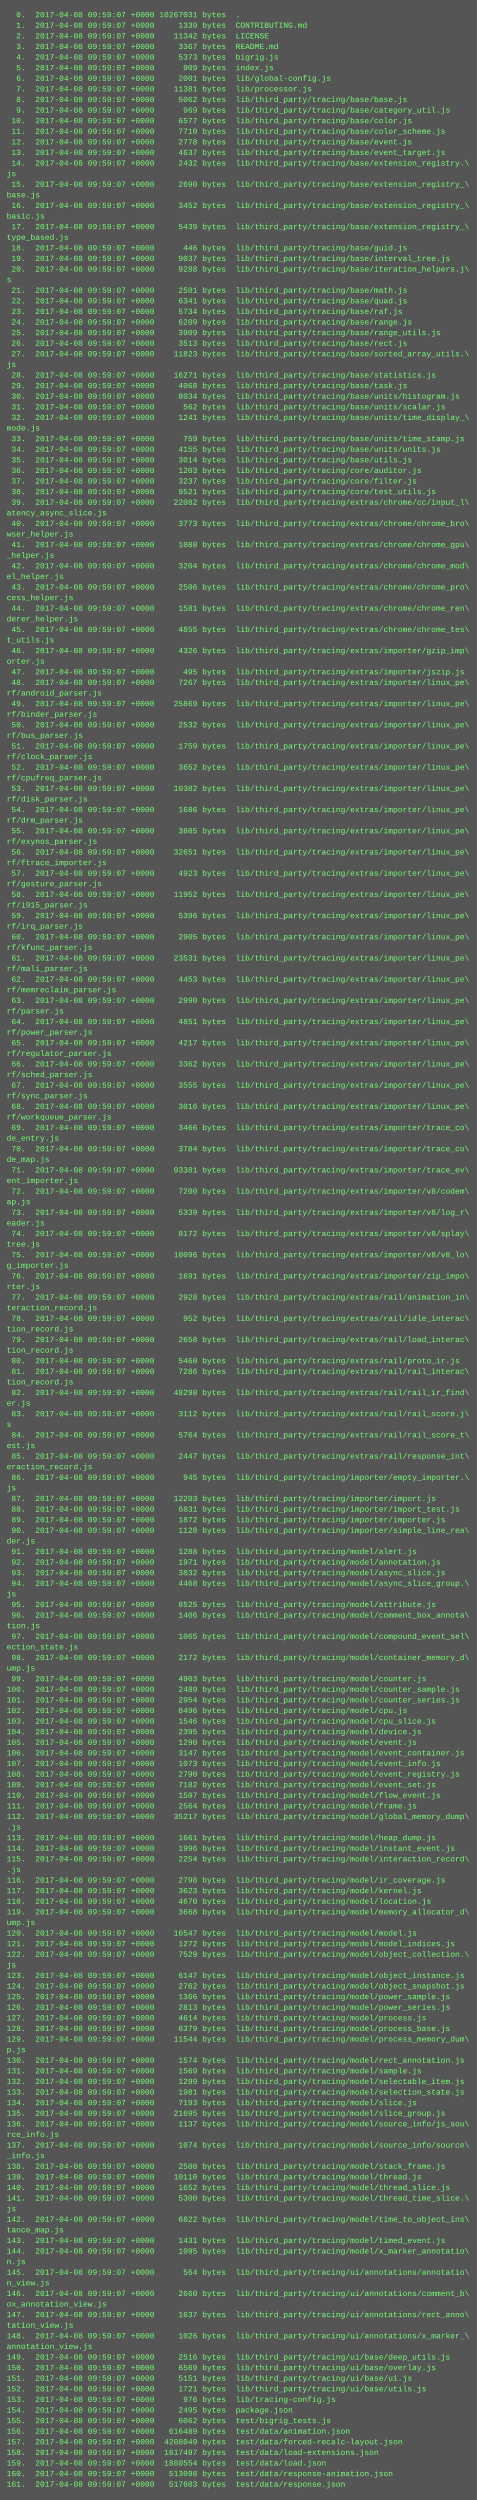
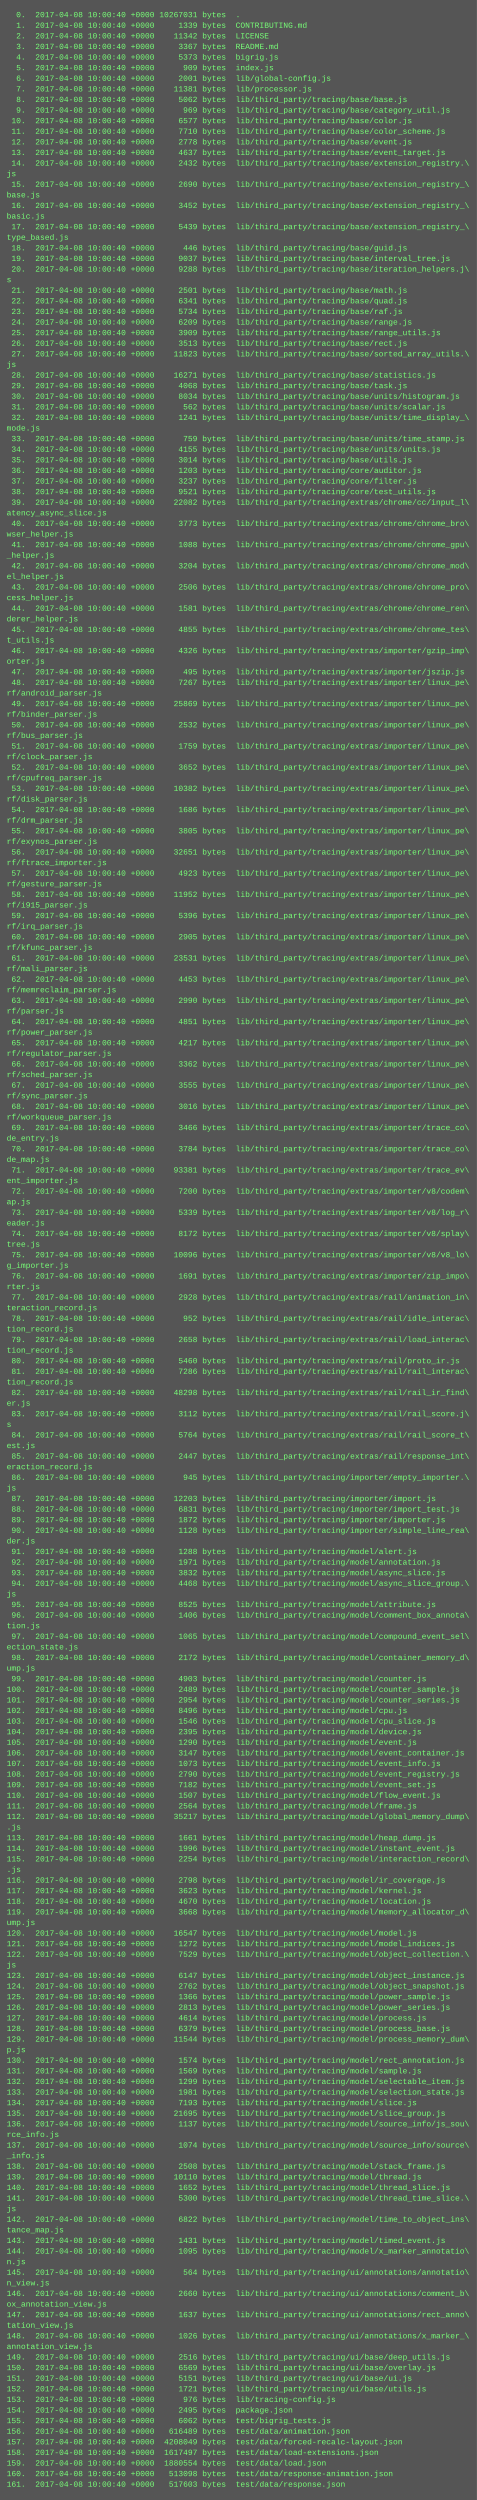
<svg xmlns="http://www.w3.org/2000/svg" height="3774" width="720">
  <rect height="3774" fill="#555" width="720" />
  <text fill="#7f7" font-family="Courier New" font-size="12" xml:space="preserve">
-     <tspan x="10" y="26">  0.  2017-04-08 09:59:07 +0000 10267031 bytes  .</tspan>
-     <tspan x="10" y="42">  1.  2017-04-08 09:59:07 +0000     1339 bytes  CONTRIBUTING.md</tspan>
-     <tspan x="10" y="58">  2.  2017-04-08 09:59:07 +0000    11342 bytes  LICENSE</tspan>
-     <tspan x="10" y="74">  3.  2017-04-08 09:59:07 +0000     3367 bytes  README.md</tspan>
-     <tspan x="10" y="90">  4.  2017-04-08 09:59:07 +0000     5373 bytes  bigrig.js</tspan>
-     <tspan x="10" y="106">  5.  2017-04-08 09:59:07 +0000      909 bytes  index.js</tspan>
-     <tspan x="10" y="122">  6.  2017-04-08 09:59:07 +0000     2001 bytes  lib/global-config.js</tspan>
-     <tspan x="10" y="138">  7.  2017-04-08 09:59:07 +0000    11381 bytes  lib/processor.js</tspan>
-     <tspan x="10" y="154">  8.  2017-04-08 09:59:07 +0000     5062 bytes  lib/third_party/tracing/base/base.js</tspan>
-     <tspan x="10" y="170">  9.  2017-04-08 09:59:07 +0000      969 bytes  lib/third_party/tracing/base/category_util.js</tspan>
-     <tspan x="10" y="186"> 10.  2017-04-08 09:59:07 +0000     6577 bytes  lib/third_party/tracing/base/color.js</tspan>
-     <tspan x="10" y="202"> 11.  2017-04-08 09:59:07 +0000     7710 bytes  lib/third_party/tracing/base/color_scheme.js</tspan>
-     <tspan x="10" y="218"> 12.  2017-04-08 09:59:07 +0000     2778 bytes  lib/third_party/tracing/base/event.js</tspan>
-     <tspan x="10" y="234"> 13.  2017-04-08 09:59:07 +0000     4637 bytes  lib/third_party/tracing/base/event_target.js</tspan>
-     <tspan x="10" y="250"> 14.  2017-04-08 09:59:07 +0000     2432 bytes  lib/third_party/tracing/base/extension_registry.\</tspan>
+     <tspan x="10" y="26">  0.  2017-04-08 10:00:40 +0000 10267031 bytes  .</tspan>
+     <tspan x="10" y="42">  1.  2017-04-08 10:00:40 +0000     1339 bytes  CONTRIBUTING.md</tspan>
+     <tspan x="10" y="58">  2.  2017-04-08 10:00:40 +0000    11342 bytes  LICENSE</tspan>
+     <tspan x="10" y="74">  3.  2017-04-08 10:00:40 +0000     3367 bytes  README.md</tspan>
+     <tspan x="10" y="90">  4.  2017-04-08 10:00:40 +0000     5373 bytes  bigrig.js</tspan>
+     <tspan x="10" y="106">  5.  2017-04-08 10:00:40 +0000      909 bytes  index.js</tspan>
+     <tspan x="10" y="122">  6.  2017-04-08 10:00:40 +0000     2001 bytes  lib/global-config.js</tspan>
+     <tspan x="10" y="138">  7.  2017-04-08 10:00:40 +0000    11381 bytes  lib/processor.js</tspan>
+     <tspan x="10" y="154">  8.  2017-04-08 10:00:40 +0000     5062 bytes  lib/third_party/tracing/base/base.js</tspan>
+     <tspan x="10" y="170">  9.  2017-04-08 10:00:40 +0000      969 bytes  lib/third_party/tracing/base/category_util.js</tspan>
+     <tspan x="10" y="186"> 10.  2017-04-08 10:00:40 +0000     6577 bytes  lib/third_party/tracing/base/color.js</tspan>
+     <tspan x="10" y="202"> 11.  2017-04-08 10:00:40 +0000     7710 bytes  lib/third_party/tracing/base/color_scheme.js</tspan>
+     <tspan x="10" y="218"> 12.  2017-04-08 10:00:40 +0000     2778 bytes  lib/third_party/tracing/base/event.js</tspan>
+     <tspan x="10" y="234"> 13.  2017-04-08 10:00:40 +0000     4637 bytes  lib/third_party/tracing/base/event_target.js</tspan>
+     <tspan x="10" y="250"> 14.  2017-04-08 10:00:40 +0000     2432 bytes  lib/third_party/tracing/base/extension_registry.\</tspan>
    <tspan x="10" y="266">js</tspan>
-     <tspan x="10" y="282"> 15.  2017-04-08 09:59:07 +0000     2690 bytes  lib/third_party/tracing/base/extension_registry_\</tspan>
+     <tspan x="10" y="282"> 15.  2017-04-08 10:00:40 +0000     2690 bytes  lib/third_party/tracing/base/extension_registry_\</tspan>
    <tspan x="10" y="298">base.js</tspan>
-     <tspan x="10" y="314"> 16.  2017-04-08 09:59:07 +0000     3452 bytes  lib/third_party/tracing/base/extension_registry_\</tspan>
+     <tspan x="10" y="314"> 16.  2017-04-08 10:00:40 +0000     3452 bytes  lib/third_party/tracing/base/extension_registry_\</tspan>
    <tspan x="10" y="330">basic.js</tspan>
-     <tspan x="10" y="346"> 17.  2017-04-08 09:59:07 +0000     5439 bytes  lib/third_party/tracing/base/extension_registry_\</tspan>
+     <tspan x="10" y="346"> 17.  2017-04-08 10:00:40 +0000     5439 bytes  lib/third_party/tracing/base/extension_registry_\</tspan>
    <tspan x="10" y="362">type_based.js</tspan>
-     <tspan x="10" y="378"> 18.  2017-04-08 09:59:07 +0000      446 bytes  lib/third_party/tracing/base/guid.js</tspan>
-     <tspan x="10" y="394"> 19.  2017-04-08 09:59:07 +0000     9037 bytes  lib/third_party/tracing/base/interval_tree.js</tspan>
-     <tspan x="10" y="410"> 20.  2017-04-08 09:59:07 +0000     9288 bytes  lib/third_party/tracing/base/iteration_helpers.j\</tspan>
+     <tspan x="10" y="378"> 18.  2017-04-08 10:00:40 +0000      446 bytes  lib/third_party/tracing/base/guid.js</tspan>
+     <tspan x="10" y="394"> 19.  2017-04-08 10:00:40 +0000     9037 bytes  lib/third_party/tracing/base/interval_tree.js</tspan>
+     <tspan x="10" y="410"> 20.  2017-04-08 10:00:40 +0000     9288 bytes  lib/third_party/tracing/base/iteration_helpers.j\</tspan>
    <tspan x="10" y="426">s</tspan>
-     <tspan x="10" y="442"> 21.  2017-04-08 09:59:07 +0000     2501 bytes  lib/third_party/tracing/base/math.js</tspan>
-     <tspan x="10" y="458"> 22.  2017-04-08 09:59:07 +0000     6341 bytes  lib/third_party/tracing/base/quad.js</tspan>
-     <tspan x="10" y="474"> 23.  2017-04-08 09:59:07 +0000     5734 bytes  lib/third_party/tracing/base/raf.js</tspan>
-     <tspan x="10" y="490"> 24.  2017-04-08 09:59:07 +0000     6209 bytes  lib/third_party/tracing/base/range.js</tspan>
-     <tspan x="10" y="506"> 25.  2017-04-08 09:59:07 +0000     3909 bytes  lib/third_party/tracing/base/range_utils.js</tspan>
-     <tspan x="10" y="522"> 26.  2017-04-08 09:59:07 +0000     3513 bytes  lib/third_party/tracing/base/rect.js</tspan>
-     <tspan x="10" y="538"> 27.  2017-04-08 09:59:07 +0000    11823 bytes  lib/third_party/tracing/base/sorted_array_utils.\</tspan>
+     <tspan x="10" y="442"> 21.  2017-04-08 10:00:40 +0000     2501 bytes  lib/third_party/tracing/base/math.js</tspan>
+     <tspan x="10" y="458"> 22.  2017-04-08 10:00:40 +0000     6341 bytes  lib/third_party/tracing/base/quad.js</tspan>
+     <tspan x="10" y="474"> 23.  2017-04-08 10:00:40 +0000     5734 bytes  lib/third_party/tracing/base/raf.js</tspan>
+     <tspan x="10" y="490"> 24.  2017-04-08 10:00:40 +0000     6209 bytes  lib/third_party/tracing/base/range.js</tspan>
+     <tspan x="10" y="506"> 25.  2017-04-08 10:00:40 +0000     3909 bytes  lib/third_party/tracing/base/range_utils.js</tspan>
+     <tspan x="10" y="522"> 26.  2017-04-08 10:00:40 +0000     3513 bytes  lib/third_party/tracing/base/rect.js</tspan>
+     <tspan x="10" y="538"> 27.  2017-04-08 10:00:40 +0000    11823 bytes  lib/third_party/tracing/base/sorted_array_utils.\</tspan>
    <tspan x="10" y="554">js</tspan>
-     <tspan x="10" y="570"> 28.  2017-04-08 09:59:07 +0000    16271 bytes  lib/third_party/tracing/base/statistics.js</tspan>
-     <tspan x="10" y="586"> 29.  2017-04-08 09:59:07 +0000     4068 bytes  lib/third_party/tracing/base/task.js</tspan>
-     <tspan x="10" y="602"> 30.  2017-04-08 09:59:07 +0000     8034 bytes  lib/third_party/tracing/base/units/histogram.js</tspan>
-     <tspan x="10" y="618"> 31.  2017-04-08 09:59:07 +0000      562 bytes  lib/third_party/tracing/base/units/scalar.js</tspan>
-     <tspan x="10" y="634"> 32.  2017-04-08 09:59:07 +0000     1241 bytes  lib/third_party/tracing/base/units/time_display_\</tspan>
+     <tspan x="10" y="570"> 28.  2017-04-08 10:00:40 +0000    16271 bytes  lib/third_party/tracing/base/statistics.js</tspan>
+     <tspan x="10" y="586"> 29.  2017-04-08 10:00:40 +0000     4068 bytes  lib/third_party/tracing/base/task.js</tspan>
+     <tspan x="10" y="602"> 30.  2017-04-08 10:00:40 +0000     8034 bytes  lib/third_party/tracing/base/units/histogram.js</tspan>
+     <tspan x="10" y="618"> 31.  2017-04-08 10:00:40 +0000      562 bytes  lib/third_party/tracing/base/units/scalar.js</tspan>
+     <tspan x="10" y="634"> 32.  2017-04-08 10:00:40 +0000     1241 bytes  lib/third_party/tracing/base/units/time_display_\</tspan>
    <tspan x="10" y="650">mode.js</tspan>
-     <tspan x="10" y="666"> 33.  2017-04-08 09:59:07 +0000      759 bytes  lib/third_party/tracing/base/units/time_stamp.js</tspan>
-     <tspan x="10" y="682"> 34.  2017-04-08 09:59:07 +0000     4155 bytes  lib/third_party/tracing/base/units/units.js</tspan>
-     <tspan x="10" y="698"> 35.  2017-04-08 09:59:07 +0000     3014 bytes  lib/third_party/tracing/base/utils.js</tspan>
-     <tspan x="10" y="714"> 36.  2017-04-08 09:59:07 +0000     1203 bytes  lib/third_party/tracing/core/auditor.js</tspan>
-     <tspan x="10" y="730"> 37.  2017-04-08 09:59:07 +0000     3237 bytes  lib/third_party/tracing/core/filter.js</tspan>
-     <tspan x="10" y="746"> 38.  2017-04-08 09:59:07 +0000     9521 bytes  lib/third_party/tracing/core/test_utils.js</tspan>
-     <tspan x="10" y="762"> 39.  2017-04-08 09:59:07 +0000    22082 bytes  lib/third_party/tracing/extras/chrome/cc/input_l\</tspan>
+     <tspan x="10" y="666"> 33.  2017-04-08 10:00:40 +0000      759 bytes  lib/third_party/tracing/base/units/time_stamp.js</tspan>
+     <tspan x="10" y="682"> 34.  2017-04-08 10:00:40 +0000     4155 bytes  lib/third_party/tracing/base/units/units.js</tspan>
+     <tspan x="10" y="698"> 35.  2017-04-08 10:00:40 +0000     3014 bytes  lib/third_party/tracing/base/utils.js</tspan>
+     <tspan x="10" y="714"> 36.  2017-04-08 10:00:40 +0000     1203 bytes  lib/third_party/tracing/core/auditor.js</tspan>
+     <tspan x="10" y="730"> 37.  2017-04-08 10:00:40 +0000     3237 bytes  lib/third_party/tracing/core/filter.js</tspan>
+     <tspan x="10" y="746"> 38.  2017-04-08 10:00:40 +0000     9521 bytes  lib/third_party/tracing/core/test_utils.js</tspan>
+     <tspan x="10" y="762"> 39.  2017-04-08 10:00:40 +0000    22082 bytes  lib/third_party/tracing/extras/chrome/cc/input_l\</tspan>
    <tspan x="10" y="778">atency_async_slice.js</tspan>
-     <tspan x="10" y="794"> 40.  2017-04-08 09:59:07 +0000     3773 bytes  lib/third_party/tracing/extras/chrome/chrome_bro\</tspan>
+     <tspan x="10" y="794"> 40.  2017-04-08 10:00:40 +0000     3773 bytes  lib/third_party/tracing/extras/chrome/chrome_bro\</tspan>
    <tspan x="10" y="810">wser_helper.js</tspan>
-     <tspan x="10" y="826"> 41.  2017-04-08 09:59:07 +0000     1088 bytes  lib/third_party/tracing/extras/chrome/chrome_gpu\</tspan>
+     <tspan x="10" y="826"> 41.  2017-04-08 10:00:40 +0000     1088 bytes  lib/third_party/tracing/extras/chrome/chrome_gpu\</tspan>
    <tspan x="10" y="842">_helper.js</tspan>
-     <tspan x="10" y="858"> 42.  2017-04-08 09:59:07 +0000     3204 bytes  lib/third_party/tracing/extras/chrome/chrome_mod\</tspan>
+     <tspan x="10" y="858"> 42.  2017-04-08 10:00:40 +0000     3204 bytes  lib/third_party/tracing/extras/chrome/chrome_mod\</tspan>
    <tspan x="10" y="874">el_helper.js</tspan>
-     <tspan x="10" y="890"> 43.  2017-04-08 09:59:07 +0000     2506 bytes  lib/third_party/tracing/extras/chrome/chrome_pro\</tspan>
+     <tspan x="10" y="890"> 43.  2017-04-08 10:00:40 +0000     2506 bytes  lib/third_party/tracing/extras/chrome/chrome_pro\</tspan>
    <tspan x="10" y="906">cess_helper.js</tspan>
-     <tspan x="10" y="922"> 44.  2017-04-08 09:59:07 +0000     1581 bytes  lib/third_party/tracing/extras/chrome/chrome_ren\</tspan>
+     <tspan x="10" y="922"> 44.  2017-04-08 10:00:40 +0000     1581 bytes  lib/third_party/tracing/extras/chrome/chrome_ren\</tspan>
    <tspan x="10" y="938">derer_helper.js</tspan>
-     <tspan x="10" y="954"> 45.  2017-04-08 09:59:07 +0000     4855 bytes  lib/third_party/tracing/extras/chrome/chrome_tes\</tspan>
+     <tspan x="10" y="954"> 45.  2017-04-08 10:00:40 +0000     4855 bytes  lib/third_party/tracing/extras/chrome/chrome_tes\</tspan>
    <tspan x="10" y="970">t_utils.js</tspan>
-     <tspan x="10" y="986"> 46.  2017-04-08 09:59:07 +0000     4326 bytes  lib/third_party/tracing/extras/importer/gzip_imp\</tspan>
+     <tspan x="10" y="986"> 46.  2017-04-08 10:00:40 +0000     4326 bytes  lib/third_party/tracing/extras/importer/gzip_imp\</tspan>
    <tspan x="10" y="1002">orter.js</tspan>
-     <tspan x="10" y="1018"> 47.  2017-04-08 09:59:07 +0000      495 bytes  lib/third_party/tracing/extras/importer/jszip.js</tspan>
-     <tspan x="10" y="1034"> 48.  2017-04-08 09:59:07 +0000     7267 bytes  lib/third_party/tracing/extras/importer/linux_pe\</tspan>
+     <tspan x="10" y="1018"> 47.  2017-04-08 10:00:40 +0000      495 bytes  lib/third_party/tracing/extras/importer/jszip.js</tspan>
+     <tspan x="10" y="1034"> 48.  2017-04-08 10:00:40 +0000     7267 bytes  lib/third_party/tracing/extras/importer/linux_pe\</tspan>
    <tspan x="10" y="1050">rf/android_parser.js</tspan>
-     <tspan x="10" y="1066"> 49.  2017-04-08 09:59:07 +0000    25869 bytes  lib/third_party/tracing/extras/importer/linux_pe\</tspan>
+     <tspan x="10" y="1066"> 49.  2017-04-08 10:00:40 +0000    25869 bytes  lib/third_party/tracing/extras/importer/linux_pe\</tspan>
    <tspan x="10" y="1082">rf/binder_parser.js</tspan>
-     <tspan x="10" y="1098"> 50.  2017-04-08 09:59:07 +0000     2532 bytes  lib/third_party/tracing/extras/importer/linux_pe\</tspan>
+     <tspan x="10" y="1098"> 50.  2017-04-08 10:00:40 +0000     2532 bytes  lib/third_party/tracing/extras/importer/linux_pe\</tspan>
    <tspan x="10" y="1114">rf/bus_parser.js</tspan>
-     <tspan x="10" y="1130"> 51.  2017-04-08 09:59:07 +0000     1759 bytes  lib/third_party/tracing/extras/importer/linux_pe\</tspan>
+     <tspan x="10" y="1130"> 51.  2017-04-08 10:00:40 +0000     1759 bytes  lib/third_party/tracing/extras/importer/linux_pe\</tspan>
    <tspan x="10" y="1146">rf/clock_parser.js</tspan>
-     <tspan x="10" y="1162"> 52.  2017-04-08 09:59:07 +0000     3652 bytes  lib/third_party/tracing/extras/importer/linux_pe\</tspan>
+     <tspan x="10" y="1162"> 52.  2017-04-08 10:00:40 +0000     3652 bytes  lib/third_party/tracing/extras/importer/linux_pe\</tspan>
    <tspan x="10" y="1178">rf/cpufreq_parser.js</tspan>
-     <tspan x="10" y="1194"> 53.  2017-04-08 09:59:07 +0000    10382 bytes  lib/third_party/tracing/extras/importer/linux_pe\</tspan>
+     <tspan x="10" y="1194"> 53.  2017-04-08 10:00:40 +0000    10382 bytes  lib/third_party/tracing/extras/importer/linux_pe\</tspan>
    <tspan x="10" y="1210">rf/disk_parser.js</tspan>
-     <tspan x="10" y="1226"> 54.  2017-04-08 09:59:07 +0000     1686 bytes  lib/third_party/tracing/extras/importer/linux_pe\</tspan>
+     <tspan x="10" y="1226"> 54.  2017-04-08 10:00:40 +0000     1686 bytes  lib/third_party/tracing/extras/importer/linux_pe\</tspan>
    <tspan x="10" y="1242">rf/drm_parser.js</tspan>
-     <tspan x="10" y="1258"> 55.  2017-04-08 09:59:07 +0000     3805 bytes  lib/third_party/tracing/extras/importer/linux_pe\</tspan>
+     <tspan x="10" y="1258"> 55.  2017-04-08 10:00:40 +0000     3805 bytes  lib/third_party/tracing/extras/importer/linux_pe\</tspan>
    <tspan x="10" y="1274">rf/exynos_parser.js</tspan>
-     <tspan x="10" y="1290"> 56.  2017-04-08 09:59:07 +0000    32651 bytes  lib/third_party/tracing/extras/importer/linux_pe\</tspan>
+     <tspan x="10" y="1290"> 56.  2017-04-08 10:00:40 +0000    32651 bytes  lib/third_party/tracing/extras/importer/linux_pe\</tspan>
    <tspan x="10" y="1306">rf/ftrace_importer.js</tspan>
-     <tspan x="10" y="1322"> 57.  2017-04-08 09:59:07 +0000     4923 bytes  lib/third_party/tracing/extras/importer/linux_pe\</tspan>
+     <tspan x="10" y="1322"> 57.  2017-04-08 10:00:40 +0000     4923 bytes  lib/third_party/tracing/extras/importer/linux_pe\</tspan>
    <tspan x="10" y="1338">rf/gesture_parser.js</tspan>
-     <tspan x="10" y="1354"> 58.  2017-04-08 09:59:07 +0000    11952 bytes  lib/third_party/tracing/extras/importer/linux_pe\</tspan>
+     <tspan x="10" y="1354"> 58.  2017-04-08 10:00:40 +0000    11952 bytes  lib/third_party/tracing/extras/importer/linux_pe\</tspan>
    <tspan x="10" y="1370">rf/i915_parser.js</tspan>
-     <tspan x="10" y="1386"> 59.  2017-04-08 09:59:07 +0000     5396 bytes  lib/third_party/tracing/extras/importer/linux_pe\</tspan>
+     <tspan x="10" y="1386"> 59.  2017-04-08 10:00:40 +0000     5396 bytes  lib/third_party/tracing/extras/importer/linux_pe\</tspan>
    <tspan x="10" y="1402">rf/irq_parser.js</tspan>
-     <tspan x="10" y="1418"> 60.  2017-04-08 09:59:07 +0000     2905 bytes  lib/third_party/tracing/extras/importer/linux_pe\</tspan>
+     <tspan x="10" y="1418"> 60.  2017-04-08 10:00:40 +0000     2905 bytes  lib/third_party/tracing/extras/importer/linux_pe\</tspan>
    <tspan x="10" y="1434">rf/kfunc_parser.js</tspan>
-     <tspan x="10" y="1450"> 61.  2017-04-08 09:59:07 +0000    23531 bytes  lib/third_party/tracing/extras/importer/linux_pe\</tspan>
+     <tspan x="10" y="1450"> 61.  2017-04-08 10:00:40 +0000    23531 bytes  lib/third_party/tracing/extras/importer/linux_pe\</tspan>
    <tspan x="10" y="1466">rf/mali_parser.js</tspan>
-     <tspan x="10" y="1482"> 62.  2017-04-08 09:59:07 +0000     4453 bytes  lib/third_party/tracing/extras/importer/linux_pe\</tspan>
+     <tspan x="10" y="1482"> 62.  2017-04-08 10:00:40 +0000     4453 bytes  lib/third_party/tracing/extras/importer/linux_pe\</tspan>
    <tspan x="10" y="1498">rf/memreclaim_parser.js</tspan>
-     <tspan x="10" y="1514"> 63.  2017-04-08 09:59:07 +0000     2990 bytes  lib/third_party/tracing/extras/importer/linux_pe\</tspan>
+     <tspan x="10" y="1514"> 63.  2017-04-08 10:00:40 +0000     2990 bytes  lib/third_party/tracing/extras/importer/linux_pe\</tspan>
    <tspan x="10" y="1530">rf/parser.js</tspan>
-     <tspan x="10" y="1546"> 64.  2017-04-08 09:59:07 +0000     4851 bytes  lib/third_party/tracing/extras/importer/linux_pe\</tspan>
+     <tspan x="10" y="1546"> 64.  2017-04-08 10:00:40 +0000     4851 bytes  lib/third_party/tracing/extras/importer/linux_pe\</tspan>
    <tspan x="10" y="1562">rf/power_parser.js</tspan>
-     <tspan x="10" y="1578"> 65.  2017-04-08 09:59:07 +0000     4217 bytes  lib/third_party/tracing/extras/importer/linux_pe\</tspan>
+     <tspan x="10" y="1578"> 65.  2017-04-08 10:00:40 +0000     4217 bytes  lib/third_party/tracing/extras/importer/linux_pe\</tspan>
    <tspan x="10" y="1594">rf/regulator_parser.js</tspan>
-     <tspan x="10" y="1610"> 66.  2017-04-08 09:59:07 +0000     3362 bytes  lib/third_party/tracing/extras/importer/linux_pe\</tspan>
+     <tspan x="10" y="1610"> 66.  2017-04-08 10:00:40 +0000     3362 bytes  lib/third_party/tracing/extras/importer/linux_pe\</tspan>
    <tspan x="10" y="1626">rf/sched_parser.js</tspan>
-     <tspan x="10" y="1642"> 67.  2017-04-08 09:59:07 +0000     3555 bytes  lib/third_party/tracing/extras/importer/linux_pe\</tspan>
+     <tspan x="10" y="1642"> 67.  2017-04-08 10:00:40 +0000     3555 bytes  lib/third_party/tracing/extras/importer/linux_pe\</tspan>
    <tspan x="10" y="1658">rf/sync_parser.js</tspan>
-     <tspan x="10" y="1674"> 68.  2017-04-08 09:59:07 +0000     3016 bytes  lib/third_party/tracing/extras/importer/linux_pe\</tspan>
+     <tspan x="10" y="1674"> 68.  2017-04-08 10:00:40 +0000     3016 bytes  lib/third_party/tracing/extras/importer/linux_pe\</tspan>
    <tspan x="10" y="1690">rf/workqueue_parser.js</tspan>
-     <tspan x="10" y="1706"> 69.  2017-04-08 09:59:07 +0000     3466 bytes  lib/third_party/tracing/extras/importer/trace_co\</tspan>
+     <tspan x="10" y="1706"> 69.  2017-04-08 10:00:40 +0000     3466 bytes  lib/third_party/tracing/extras/importer/trace_co\</tspan>
    <tspan x="10" y="1722">de_entry.js</tspan>
-     <tspan x="10" y="1738"> 70.  2017-04-08 09:59:07 +0000     3784 bytes  lib/third_party/tracing/extras/importer/trace_co\</tspan>
+     <tspan x="10" y="1738"> 70.  2017-04-08 10:00:40 +0000     3784 bytes  lib/third_party/tracing/extras/importer/trace_co\</tspan>
    <tspan x="10" y="1754">de_map.js</tspan>
-     <tspan x="10" y="1770"> 71.  2017-04-08 09:59:07 +0000    93381 bytes  lib/third_party/tracing/extras/importer/trace_ev\</tspan>
+     <tspan x="10" y="1770"> 71.  2017-04-08 10:00:40 +0000    93381 bytes  lib/third_party/tracing/extras/importer/trace_ev\</tspan>
    <tspan x="10" y="1786">ent_importer.js</tspan>
-     <tspan x="10" y="1802"> 72.  2017-04-08 09:59:07 +0000     7200 bytes  lib/third_party/tracing/extras/importer/v8/codem\</tspan>
+     <tspan x="10" y="1802"> 72.  2017-04-08 10:00:40 +0000     7200 bytes  lib/third_party/tracing/extras/importer/v8/codem\</tspan>
    <tspan x="10" y="1818">ap.js</tspan>
-     <tspan x="10" y="1834"> 73.  2017-04-08 09:59:07 +0000     5339 bytes  lib/third_party/tracing/extras/importer/v8/log_r\</tspan>
+     <tspan x="10" y="1834"> 73.  2017-04-08 10:00:40 +0000     5339 bytes  lib/third_party/tracing/extras/importer/v8/log_r\</tspan>
    <tspan x="10" y="1850">eader.js</tspan>
-     <tspan x="10" y="1866"> 74.  2017-04-08 09:59:07 +0000     8172 bytes  lib/third_party/tracing/extras/importer/v8/splay\</tspan>
+     <tspan x="10" y="1866"> 74.  2017-04-08 10:00:40 +0000     8172 bytes  lib/third_party/tracing/extras/importer/v8/splay\</tspan>
    <tspan x="10" y="1882">tree.js</tspan>
-     <tspan x="10" y="1898"> 75.  2017-04-08 09:59:07 +0000    10096 bytes  lib/third_party/tracing/extras/importer/v8/v8_lo\</tspan>
+     <tspan x="10" y="1898"> 75.  2017-04-08 10:00:40 +0000    10096 bytes  lib/third_party/tracing/extras/importer/v8/v8_lo\</tspan>
    <tspan x="10" y="1914">g_importer.js</tspan>
-     <tspan x="10" y="1930"> 76.  2017-04-08 09:59:07 +0000     1691 bytes  lib/third_party/tracing/extras/importer/zip_impo\</tspan>
+     <tspan x="10" y="1930"> 76.  2017-04-08 10:00:40 +0000     1691 bytes  lib/third_party/tracing/extras/importer/zip_impo\</tspan>
    <tspan x="10" y="1946">rter.js</tspan>
-     <tspan x="10" y="1962"> 77.  2017-04-08 09:59:07 +0000     2928 bytes  lib/third_party/tracing/extras/rail/animation_in\</tspan>
+     <tspan x="10" y="1962"> 77.  2017-04-08 10:00:40 +0000     2928 bytes  lib/third_party/tracing/extras/rail/animation_in\</tspan>
    <tspan x="10" y="1978">teraction_record.js</tspan>
-     <tspan x="10" y="1994"> 78.  2017-04-08 09:59:07 +0000      952 bytes  lib/third_party/tracing/extras/rail/idle_interac\</tspan>
+     <tspan x="10" y="1994"> 78.  2017-04-08 10:00:40 +0000      952 bytes  lib/third_party/tracing/extras/rail/idle_interac\</tspan>
    <tspan x="10" y="2010">tion_record.js</tspan>
-     <tspan x="10" y="2026"> 79.  2017-04-08 09:59:07 +0000     2658 bytes  lib/third_party/tracing/extras/rail/load_interac\</tspan>
+     <tspan x="10" y="2026"> 79.  2017-04-08 10:00:40 +0000     2658 bytes  lib/third_party/tracing/extras/rail/load_interac\</tspan>
    <tspan x="10" y="2042">tion_record.js</tspan>
-     <tspan x="10" y="2058"> 80.  2017-04-08 09:59:07 +0000     5460 bytes  lib/third_party/tracing/extras/rail/proto_ir.js</tspan>
-     <tspan x="10" y="2074"> 81.  2017-04-08 09:59:07 +0000     7286 bytes  lib/third_party/tracing/extras/rail/rail_interac\</tspan>
+     <tspan x="10" y="2058"> 80.  2017-04-08 10:00:40 +0000     5460 bytes  lib/third_party/tracing/extras/rail/proto_ir.js</tspan>
+     <tspan x="10" y="2074"> 81.  2017-04-08 10:00:40 +0000     7286 bytes  lib/third_party/tracing/extras/rail/rail_interac\</tspan>
    <tspan x="10" y="2090">tion_record.js</tspan>
-     <tspan x="10" y="2106"> 82.  2017-04-08 09:59:07 +0000    48298 bytes  lib/third_party/tracing/extras/rail/rail_ir_find\</tspan>
+     <tspan x="10" y="2106"> 82.  2017-04-08 10:00:40 +0000    48298 bytes  lib/third_party/tracing/extras/rail/rail_ir_find\</tspan>
    <tspan x="10" y="2122">er.js</tspan>
-     <tspan x="10" y="2138"> 83.  2017-04-08 09:59:07 +0000     3112 bytes  lib/third_party/tracing/extras/rail/rail_score.j\</tspan>
+     <tspan x="10" y="2138"> 83.  2017-04-08 10:00:40 +0000     3112 bytes  lib/third_party/tracing/extras/rail/rail_score.j\</tspan>
    <tspan x="10" y="2154">s</tspan>
-     <tspan x="10" y="2170"> 84.  2017-04-08 09:59:07 +0000     5764 bytes  lib/third_party/tracing/extras/rail/rail_score_t\</tspan>
+     <tspan x="10" y="2170"> 84.  2017-04-08 10:00:40 +0000     5764 bytes  lib/third_party/tracing/extras/rail/rail_score_t\</tspan>
    <tspan x="10" y="2186">est.js</tspan>
-     <tspan x="10" y="2202"> 85.  2017-04-08 09:59:07 +0000     2447 bytes  lib/third_party/tracing/extras/rail/response_int\</tspan>
+     <tspan x="10" y="2202"> 85.  2017-04-08 10:00:40 +0000     2447 bytes  lib/third_party/tracing/extras/rail/response_int\</tspan>
    <tspan x="10" y="2218">eraction_record.js</tspan>
-     <tspan x="10" y="2234"> 86.  2017-04-08 09:59:07 +0000      945 bytes  lib/third_party/tracing/importer/empty_importer.\</tspan>
+     <tspan x="10" y="2234"> 86.  2017-04-08 10:00:40 +0000      945 bytes  lib/third_party/tracing/importer/empty_importer.\</tspan>
    <tspan x="10" y="2250">js</tspan>
-     <tspan x="10" y="2266"> 87.  2017-04-08 09:59:07 +0000    12203 bytes  lib/third_party/tracing/importer/import.js</tspan>
-     <tspan x="10" y="2282"> 88.  2017-04-08 09:59:07 +0000     6831 bytes  lib/third_party/tracing/importer/import_test.js</tspan>
-     <tspan x="10" y="2298"> 89.  2017-04-08 09:59:07 +0000     1872 bytes  lib/third_party/tracing/importer/importer.js</tspan>
-     <tspan x="10" y="2314"> 90.  2017-04-08 09:59:07 +0000     1128 bytes  lib/third_party/tracing/importer/simple_line_rea\</tspan>
+     <tspan x="10" y="2266"> 87.  2017-04-08 10:00:40 +0000    12203 bytes  lib/third_party/tracing/importer/import.js</tspan>
+     <tspan x="10" y="2282"> 88.  2017-04-08 10:00:40 +0000     6831 bytes  lib/third_party/tracing/importer/import_test.js</tspan>
+     <tspan x="10" y="2298"> 89.  2017-04-08 10:00:40 +0000     1872 bytes  lib/third_party/tracing/importer/importer.js</tspan>
+     <tspan x="10" y="2314"> 90.  2017-04-08 10:00:40 +0000     1128 bytes  lib/third_party/tracing/importer/simple_line_rea\</tspan>
    <tspan x="10" y="2330">der.js</tspan>
-     <tspan x="10" y="2346"> 91.  2017-04-08 09:59:07 +0000     1288 bytes  lib/third_party/tracing/model/alert.js</tspan>
-     <tspan x="10" y="2362"> 92.  2017-04-08 09:59:07 +0000     1971 bytes  lib/third_party/tracing/model/annotation.js</tspan>
-     <tspan x="10" y="2378"> 93.  2017-04-08 09:59:07 +0000     3832 bytes  lib/third_party/tracing/model/async_slice.js</tspan>
-     <tspan x="10" y="2394"> 94.  2017-04-08 09:59:07 +0000     4468 bytes  lib/third_party/tracing/model/async_slice_group.\</tspan>
+     <tspan x="10" y="2346"> 91.  2017-04-08 10:00:40 +0000     1288 bytes  lib/third_party/tracing/model/alert.js</tspan>
+     <tspan x="10" y="2362"> 92.  2017-04-08 10:00:40 +0000     1971 bytes  lib/third_party/tracing/model/annotation.js</tspan>
+     <tspan x="10" y="2378"> 93.  2017-04-08 10:00:40 +0000     3832 bytes  lib/third_party/tracing/model/async_slice.js</tspan>
+     <tspan x="10" y="2394"> 94.  2017-04-08 10:00:40 +0000     4468 bytes  lib/third_party/tracing/model/async_slice_group.\</tspan>
    <tspan x="10" y="2410">js</tspan>
-     <tspan x="10" y="2426"> 95.  2017-04-08 09:59:07 +0000     8525 bytes  lib/third_party/tracing/model/attribute.js</tspan>
-     <tspan x="10" y="2442"> 96.  2017-04-08 09:59:07 +0000     1406 bytes  lib/third_party/tracing/model/comment_box_annota\</tspan>
+     <tspan x="10" y="2426"> 95.  2017-04-08 10:00:40 +0000     8525 bytes  lib/third_party/tracing/model/attribute.js</tspan>
+     <tspan x="10" y="2442"> 96.  2017-04-08 10:00:40 +0000     1406 bytes  lib/third_party/tracing/model/comment_box_annota\</tspan>
    <tspan x="10" y="2458">tion.js</tspan>
-     <tspan x="10" y="2474"> 97.  2017-04-08 09:59:07 +0000     1065 bytes  lib/third_party/tracing/model/compound_event_sel\</tspan>
+     <tspan x="10" y="2474"> 97.  2017-04-08 10:00:40 +0000     1065 bytes  lib/third_party/tracing/model/compound_event_sel\</tspan>
    <tspan x="10" y="2490">ection_state.js</tspan>
-     <tspan x="10" y="2506"> 98.  2017-04-08 09:59:07 +0000     2172 bytes  lib/third_party/tracing/model/container_memory_d\</tspan>
+     <tspan x="10" y="2506"> 98.  2017-04-08 10:00:40 +0000     2172 bytes  lib/third_party/tracing/model/container_memory_d\</tspan>
    <tspan x="10" y="2522">ump.js</tspan>
-     <tspan x="10" y="2538"> 99.  2017-04-08 09:59:07 +0000     4903 bytes  lib/third_party/tracing/model/counter.js</tspan>
-     <tspan x="10" y="2554">100.  2017-04-08 09:59:07 +0000     2489 bytes  lib/third_party/tracing/model/counter_sample.js</tspan>
-     <tspan x="10" y="2570">101.  2017-04-08 09:59:07 +0000     2954 bytes  lib/third_party/tracing/model/counter_series.js</tspan>
-     <tspan x="10" y="2586">102.  2017-04-08 09:59:07 +0000     8496 bytes  lib/third_party/tracing/model/cpu.js</tspan>
-     <tspan x="10" y="2602">103.  2017-04-08 09:59:07 +0000     1546 bytes  lib/third_party/tracing/model/cpu_slice.js</tspan>
-     <tspan x="10" y="2618">104.  2017-04-08 09:59:07 +0000     2395 bytes  lib/third_party/tracing/model/device.js</tspan>
-     <tspan x="10" y="2634">105.  2017-04-08 09:59:07 +0000     1290 bytes  lib/third_party/tracing/model/event.js</tspan>
-     <tspan x="10" y="2650">106.  2017-04-08 09:59:07 +0000     3147 bytes  lib/third_party/tracing/model/event_container.js</tspan>
-     <tspan x="10" y="2666">107.  2017-04-08 09:59:07 +0000     1073 bytes  lib/third_party/tracing/model/event_info.js</tspan>
-     <tspan x="10" y="2682">108.  2017-04-08 09:59:07 +0000     2790 bytes  lib/third_party/tracing/model/event_registry.js</tspan>
-     <tspan x="10" y="2698">109.  2017-04-08 09:59:07 +0000     7182 bytes  lib/third_party/tracing/model/event_set.js</tspan>
-     <tspan x="10" y="2714">110.  2017-04-08 09:59:07 +0000     1507 bytes  lib/third_party/tracing/model/flow_event.js</tspan>
-     <tspan x="10" y="2730">111.  2017-04-08 09:59:07 +0000     2564 bytes  lib/third_party/tracing/model/frame.js</tspan>
-     <tspan x="10" y="2746">112.  2017-04-08 09:59:07 +0000    35217 bytes  lib/third_party/tracing/model/global_memory_dump\</tspan>
+     <tspan x="10" y="2538"> 99.  2017-04-08 10:00:40 +0000     4903 bytes  lib/third_party/tracing/model/counter.js</tspan>
+     <tspan x="10" y="2554">100.  2017-04-08 10:00:40 +0000     2489 bytes  lib/third_party/tracing/model/counter_sample.js</tspan>
+     <tspan x="10" y="2570">101.  2017-04-08 10:00:40 +0000     2954 bytes  lib/third_party/tracing/model/counter_series.js</tspan>
+     <tspan x="10" y="2586">102.  2017-04-08 10:00:40 +0000     8496 bytes  lib/third_party/tracing/model/cpu.js</tspan>
+     <tspan x="10" y="2602">103.  2017-04-08 10:00:40 +0000     1546 bytes  lib/third_party/tracing/model/cpu_slice.js</tspan>
+     <tspan x="10" y="2618">104.  2017-04-08 10:00:40 +0000     2395 bytes  lib/third_party/tracing/model/device.js</tspan>
+     <tspan x="10" y="2634">105.  2017-04-08 10:00:40 +0000     1290 bytes  lib/third_party/tracing/model/event.js</tspan>
+     <tspan x="10" y="2650">106.  2017-04-08 10:00:40 +0000     3147 bytes  lib/third_party/tracing/model/event_container.js</tspan>
+     <tspan x="10" y="2666">107.  2017-04-08 10:00:40 +0000     1073 bytes  lib/third_party/tracing/model/event_info.js</tspan>
+     <tspan x="10" y="2682">108.  2017-04-08 10:00:40 +0000     2790 bytes  lib/third_party/tracing/model/event_registry.js</tspan>
+     <tspan x="10" y="2698">109.  2017-04-08 10:00:40 +0000     7182 bytes  lib/third_party/tracing/model/event_set.js</tspan>
+     <tspan x="10" y="2714">110.  2017-04-08 10:00:40 +0000     1507 bytes  lib/third_party/tracing/model/flow_event.js</tspan>
+     <tspan x="10" y="2730">111.  2017-04-08 10:00:40 +0000     2564 bytes  lib/third_party/tracing/model/frame.js</tspan>
+     <tspan x="10" y="2746">112.  2017-04-08 10:00:40 +0000    35217 bytes  lib/third_party/tracing/model/global_memory_dump\</tspan>
    <tspan x="10" y="2762">.js</tspan>
-     <tspan x="10" y="2778">113.  2017-04-08 09:59:07 +0000     1661 bytes  lib/third_party/tracing/model/heap_dump.js</tspan>
-     <tspan x="10" y="2794">114.  2017-04-08 09:59:07 +0000     1996 bytes  lib/third_party/tracing/model/instant_event.js</tspan>
-     <tspan x="10" y="2810">115.  2017-04-08 09:59:07 +0000     2254 bytes  lib/third_party/tracing/model/interaction_record\</tspan>
+     <tspan x="10" y="2778">113.  2017-04-08 10:00:40 +0000     1661 bytes  lib/third_party/tracing/model/heap_dump.js</tspan>
+     <tspan x="10" y="2794">114.  2017-04-08 10:00:40 +0000     1996 bytes  lib/third_party/tracing/model/instant_event.js</tspan>
+     <tspan x="10" y="2810">115.  2017-04-08 10:00:40 +0000     2254 bytes  lib/third_party/tracing/model/interaction_record\</tspan>
    <tspan x="10" y="2826">.js</tspan>
-     <tspan x="10" y="2842">116.  2017-04-08 09:59:07 +0000     2798 bytes  lib/third_party/tracing/model/ir_coverage.js</tspan>
-     <tspan x="10" y="2858">117.  2017-04-08 09:59:07 +0000     3623 bytes  lib/third_party/tracing/model/kernel.js</tspan>
-     <tspan x="10" y="2874">118.  2017-04-08 09:59:07 +0000     4670 bytes  lib/third_party/tracing/model/location.js</tspan>
-     <tspan x="10" y="2890">119.  2017-04-08 09:59:07 +0000     3668 bytes  lib/third_party/tracing/model/memory_allocator_d\</tspan>
+     <tspan x="10" y="2842">116.  2017-04-08 10:00:40 +0000     2798 bytes  lib/third_party/tracing/model/ir_coverage.js</tspan>
+     <tspan x="10" y="2858">117.  2017-04-08 10:00:40 +0000     3623 bytes  lib/third_party/tracing/model/kernel.js</tspan>
+     <tspan x="10" y="2874">118.  2017-04-08 10:00:40 +0000     4670 bytes  lib/third_party/tracing/model/location.js</tspan>
+     <tspan x="10" y="2890">119.  2017-04-08 10:00:40 +0000     3668 bytes  lib/third_party/tracing/model/memory_allocator_d\</tspan>
    <tspan x="10" y="2906">ump.js</tspan>
-     <tspan x="10" y="2922">120.  2017-04-08 09:59:07 +0000    16547 bytes  lib/third_party/tracing/model/model.js</tspan>
-     <tspan x="10" y="2938">121.  2017-04-08 09:59:07 +0000     1272 bytes  lib/third_party/tracing/model/model_indices.js</tspan>
-     <tspan x="10" y="2954">122.  2017-04-08 09:59:07 +0000     7529 bytes  lib/third_party/tracing/model/object_collection.\</tspan>
+     <tspan x="10" y="2922">120.  2017-04-08 10:00:40 +0000    16547 bytes  lib/third_party/tracing/model/model.js</tspan>
+     <tspan x="10" y="2938">121.  2017-04-08 10:00:40 +0000     1272 bytes  lib/third_party/tracing/model/model_indices.js</tspan>
+     <tspan x="10" y="2954">122.  2017-04-08 10:00:40 +0000     7529 bytes  lib/third_party/tracing/model/object_collection.\</tspan>
    <tspan x="10" y="2970">js</tspan>
-     <tspan x="10" y="2986">123.  2017-04-08 09:59:07 +0000     6147 bytes  lib/third_party/tracing/model/object_instance.js</tspan>
-     <tspan x="10" y="3002">124.  2017-04-08 09:59:07 +0000     2762 bytes  lib/third_party/tracing/model/object_snapshot.js</tspan>
-     <tspan x="10" y="3018">125.  2017-04-08 09:59:07 +0000     1366 bytes  lib/third_party/tracing/model/power_sample.js</tspan>
-     <tspan x="10" y="3034">126.  2017-04-08 09:59:07 +0000     2813 bytes  lib/third_party/tracing/model/power_series.js</tspan>
-     <tspan x="10" y="3050">127.  2017-04-08 09:59:07 +0000     4614 bytes  lib/third_party/tracing/model/process.js</tspan>
-     <tspan x="10" y="3066">128.  2017-04-08 09:59:07 +0000     6379 bytes  lib/third_party/tracing/model/process_base.js</tspan>
-     <tspan x="10" y="3082">129.  2017-04-08 09:59:07 +0000    11544 bytes  lib/third_party/tracing/model/process_memory_dum\</tspan>
+     <tspan x="10" y="2986">123.  2017-04-08 10:00:40 +0000     6147 bytes  lib/third_party/tracing/model/object_instance.js</tspan>
+     <tspan x="10" y="3002">124.  2017-04-08 10:00:40 +0000     2762 bytes  lib/third_party/tracing/model/object_snapshot.js</tspan>
+     <tspan x="10" y="3018">125.  2017-04-08 10:00:40 +0000     1366 bytes  lib/third_party/tracing/model/power_sample.js</tspan>
+     <tspan x="10" y="3034">126.  2017-04-08 10:00:40 +0000     2813 bytes  lib/third_party/tracing/model/power_series.js</tspan>
+     <tspan x="10" y="3050">127.  2017-04-08 10:00:40 +0000     4614 bytes  lib/third_party/tracing/model/process.js</tspan>
+     <tspan x="10" y="3066">128.  2017-04-08 10:00:40 +0000     6379 bytes  lib/third_party/tracing/model/process_base.js</tspan>
+     <tspan x="10" y="3082">129.  2017-04-08 10:00:40 +0000    11544 bytes  lib/third_party/tracing/model/process_memory_dum\</tspan>
    <tspan x="10" y="3098">p.js</tspan>
-     <tspan x="10" y="3114">130.  2017-04-08 09:59:07 +0000     1574 bytes  lib/third_party/tracing/model/rect_annotation.js</tspan>
-     <tspan x="10" y="3130">131.  2017-04-08 09:59:07 +0000     1569 bytes  lib/third_party/tracing/model/sample.js</tspan>
-     <tspan x="10" y="3146">132.  2017-04-08 09:59:07 +0000     1299 bytes  lib/third_party/tracing/model/selectable_item.js</tspan>
-     <tspan x="10" y="3162">133.  2017-04-08 09:59:07 +0000     1981 bytes  lib/third_party/tracing/model/selection_state.js</tspan>
-     <tspan x="10" y="3178">134.  2017-04-08 09:59:07 +0000     7193 bytes  lib/third_party/tracing/model/slice.js</tspan>
-     <tspan x="10" y="3194">135.  2017-04-08 09:59:07 +0000    21695 bytes  lib/third_party/tracing/model/slice_group.js</tspan>
-     <tspan x="10" y="3210">136.  2017-04-08 09:59:07 +0000     1137 bytes  lib/third_party/tracing/model/source_info/js_sou\</tspan>
+     <tspan x="10" y="3114">130.  2017-04-08 10:00:40 +0000     1574 bytes  lib/third_party/tracing/model/rect_annotation.js</tspan>
+     <tspan x="10" y="3130">131.  2017-04-08 10:00:40 +0000     1569 bytes  lib/third_party/tracing/model/sample.js</tspan>
+     <tspan x="10" y="3146">132.  2017-04-08 10:00:40 +0000     1299 bytes  lib/third_party/tracing/model/selectable_item.js</tspan>
+     <tspan x="10" y="3162">133.  2017-04-08 10:00:40 +0000     1981 bytes  lib/third_party/tracing/model/selection_state.js</tspan>
+     <tspan x="10" y="3178">134.  2017-04-08 10:00:40 +0000     7193 bytes  lib/third_party/tracing/model/slice.js</tspan>
+     <tspan x="10" y="3194">135.  2017-04-08 10:00:40 +0000    21695 bytes  lib/third_party/tracing/model/slice_group.js</tspan>
+     <tspan x="10" y="3210">136.  2017-04-08 10:00:40 +0000     1137 bytes  lib/third_party/tracing/model/source_info/js_sou\</tspan>
    <tspan x="10" y="3226">rce_info.js</tspan>
-     <tspan x="10" y="3242">137.  2017-04-08 09:59:07 +0000     1074 bytes  lib/third_party/tracing/model/source_info/source\</tspan>
+     <tspan x="10" y="3242">137.  2017-04-08 10:00:40 +0000     1074 bytes  lib/third_party/tracing/model/source_info/source\</tspan>
    <tspan x="10" y="3258">_info.js</tspan>
-     <tspan x="10" y="3274">138.  2017-04-08 09:59:07 +0000     2508 bytes  lib/third_party/tracing/model/stack_frame.js</tspan>
-     <tspan x="10" y="3290">139.  2017-04-08 09:59:07 +0000    10110 bytes  lib/third_party/tracing/model/thread.js</tspan>
-     <tspan x="10" y="3306">140.  2017-04-08 09:59:07 +0000     1652 bytes  lib/third_party/tracing/model/thread_slice.js</tspan>
-     <tspan x="10" y="3322">141.  2017-04-08 09:59:07 +0000     5300 bytes  lib/third_party/tracing/model/thread_time_slice.\</tspan>
+     <tspan x="10" y="3274">138.  2017-04-08 10:00:40 +0000     2508 bytes  lib/third_party/tracing/model/stack_frame.js</tspan>
+     <tspan x="10" y="3290">139.  2017-04-08 10:00:40 +0000    10110 bytes  lib/third_party/tracing/model/thread.js</tspan>
+     <tspan x="10" y="3306">140.  2017-04-08 10:00:40 +0000     1652 bytes  lib/third_party/tracing/model/thread_slice.js</tspan>
+     <tspan x="10" y="3322">141.  2017-04-08 10:00:40 +0000     5300 bytes  lib/third_party/tracing/model/thread_time_slice.\</tspan>
    <tspan x="10" y="3338">js</tspan>
-     <tspan x="10" y="3354">142.  2017-04-08 09:59:07 +0000     6822 bytes  lib/third_party/tracing/model/time_to_object_ins\</tspan>
+     <tspan x="10" y="3354">142.  2017-04-08 10:00:40 +0000     6822 bytes  lib/third_party/tracing/model/time_to_object_ins\</tspan>
    <tspan x="10" y="3370">tance_map.js</tspan>
-     <tspan x="10" y="3386">143.  2017-04-08 09:59:07 +0000     1431 bytes  lib/third_party/tracing/model/timed_event.js</tspan>
-     <tspan x="10" y="3402">144.  2017-04-08 09:59:07 +0000     1095 bytes  lib/third_party/tracing/model/x_marker_annotatio\</tspan>
+     <tspan x="10" y="3386">143.  2017-04-08 10:00:40 +0000     1431 bytes  lib/third_party/tracing/model/timed_event.js</tspan>
+     <tspan x="10" y="3402">144.  2017-04-08 10:00:40 +0000     1095 bytes  lib/third_party/tracing/model/x_marker_annotatio\</tspan>
    <tspan x="10" y="3418">n.js</tspan>
-     <tspan x="10" y="3434">145.  2017-04-08 09:59:07 +0000      564 bytes  lib/third_party/tracing/ui/annotations/annotatio\</tspan>
+     <tspan x="10" y="3434">145.  2017-04-08 10:00:40 +0000      564 bytes  lib/third_party/tracing/ui/annotations/annotatio\</tspan>
    <tspan x="10" y="3450">n_view.js</tspan>
-     <tspan x="10" y="3466">146.  2017-04-08 09:59:07 +0000     2660 bytes  lib/third_party/tracing/ui/annotations/comment_b\</tspan>
+     <tspan x="10" y="3466">146.  2017-04-08 10:00:40 +0000     2660 bytes  lib/third_party/tracing/ui/annotations/comment_b\</tspan>
    <tspan x="10" y="3482">ox_annotation_view.js</tspan>
-     <tspan x="10" y="3498">147.  2017-04-08 09:59:07 +0000     1637 bytes  lib/third_party/tracing/ui/annotations/rect_anno\</tspan>
+     <tspan x="10" y="3498">147.  2017-04-08 10:00:40 +0000     1637 bytes  lib/third_party/tracing/ui/annotations/rect_anno\</tspan>
    <tspan x="10" y="3514">tation_view.js</tspan>
-     <tspan x="10" y="3530">148.  2017-04-08 09:59:07 +0000     1026 bytes  lib/third_party/tracing/ui/annotations/x_marker_\</tspan>
+     <tspan x="10" y="3530">148.  2017-04-08 10:00:40 +0000     1026 bytes  lib/third_party/tracing/ui/annotations/x_marker_\</tspan>
    <tspan x="10" y="3546">annotation_view.js</tspan>
-     <tspan x="10" y="3562">149.  2017-04-08 09:59:07 +0000     2516 bytes  lib/third_party/tracing/ui/base/deep_utils.js</tspan>
-     <tspan x="10" y="3578">150.  2017-04-08 09:59:07 +0000     6569 bytes  lib/third_party/tracing/ui/base/overlay.js</tspan>
-     <tspan x="10" y="3594">151.  2017-04-08 09:59:07 +0000     5151 bytes  lib/third_party/tracing/ui/base/ui.js</tspan>
-     <tspan x="10" y="3610">152.  2017-04-08 09:59:07 +0000     1721 bytes  lib/third_party/tracing/ui/base/utils.js</tspan>
-     <tspan x="10" y="3626">153.  2017-04-08 09:59:07 +0000      976 bytes  lib/tracing-config.js</tspan>
-     <tspan x="10" y="3642">154.  2017-04-08 09:59:07 +0000     2495 bytes  package.json</tspan>
-     <tspan x="10" y="3658">155.  2017-04-08 09:59:07 +0000     6062 bytes  test/bigrig_tests.js</tspan>
-     <tspan x="10" y="3674">156.  2017-04-08 09:59:07 +0000   616489 bytes  test/data/animation.json</tspan>
-     <tspan x="10" y="3690">157.  2017-04-08 09:59:07 +0000  4208049 bytes  test/data/forced-recalc-layout.json</tspan>
-     <tspan x="10" y="3706">158.  2017-04-08 09:59:07 +0000  1617497 bytes  test/data/load-extensions.json</tspan>
-     <tspan x="10" y="3722">159.  2017-04-08 09:59:07 +0000  1880554 bytes  test/data/load.json</tspan>
-     <tspan x="10" y="3738">160.  2017-04-08 09:59:07 +0000   513098 bytes  test/data/response-animation.json</tspan>
-     <tspan x="10" y="3754">161.  2017-04-08 09:59:07 +0000   517603 bytes  test/data/response.json</tspan>
+     <tspan x="10" y="3562">149.  2017-04-08 10:00:40 +0000     2516 bytes  lib/third_party/tracing/ui/base/deep_utils.js</tspan>
+     <tspan x="10" y="3578">150.  2017-04-08 10:00:40 +0000     6569 bytes  lib/third_party/tracing/ui/base/overlay.js</tspan>
+     <tspan x="10" y="3594">151.  2017-04-08 10:00:40 +0000     5151 bytes  lib/third_party/tracing/ui/base/ui.js</tspan>
+     <tspan x="10" y="3610">152.  2017-04-08 10:00:40 +0000     1721 bytes  lib/third_party/tracing/ui/base/utils.js</tspan>
+     <tspan x="10" y="3626">153.  2017-04-08 10:00:40 +0000      976 bytes  lib/tracing-config.js</tspan>
+     <tspan x="10" y="3642">154.  2017-04-08 10:00:40 +0000     2495 bytes  package.json</tspan>
+     <tspan x="10" y="3658">155.  2017-04-08 10:00:40 +0000     6062 bytes  test/bigrig_tests.js</tspan>
+     <tspan x="10" y="3674">156.  2017-04-08 10:00:40 +0000   616489 bytes  test/data/animation.json</tspan>
+     <tspan x="10" y="3690">157.  2017-04-08 10:00:40 +0000  4208049 bytes  test/data/forced-recalc-layout.json</tspan>
+     <tspan x="10" y="3706">158.  2017-04-08 10:00:40 +0000  1617497 bytes  test/data/load-extensions.json</tspan>
+     <tspan x="10" y="3722">159.  2017-04-08 10:00:40 +0000  1880554 bytes  test/data/load.json</tspan>
+     <tspan x="10" y="3738">160.  2017-04-08 10:00:40 +0000   513098 bytes  test/data/response-animation.json</tspan>
+     <tspan x="10" y="3754">161.  2017-04-08 10:00:40 +0000   517603 bytes  test/data/response.json</tspan>
  </text>
</svg>
